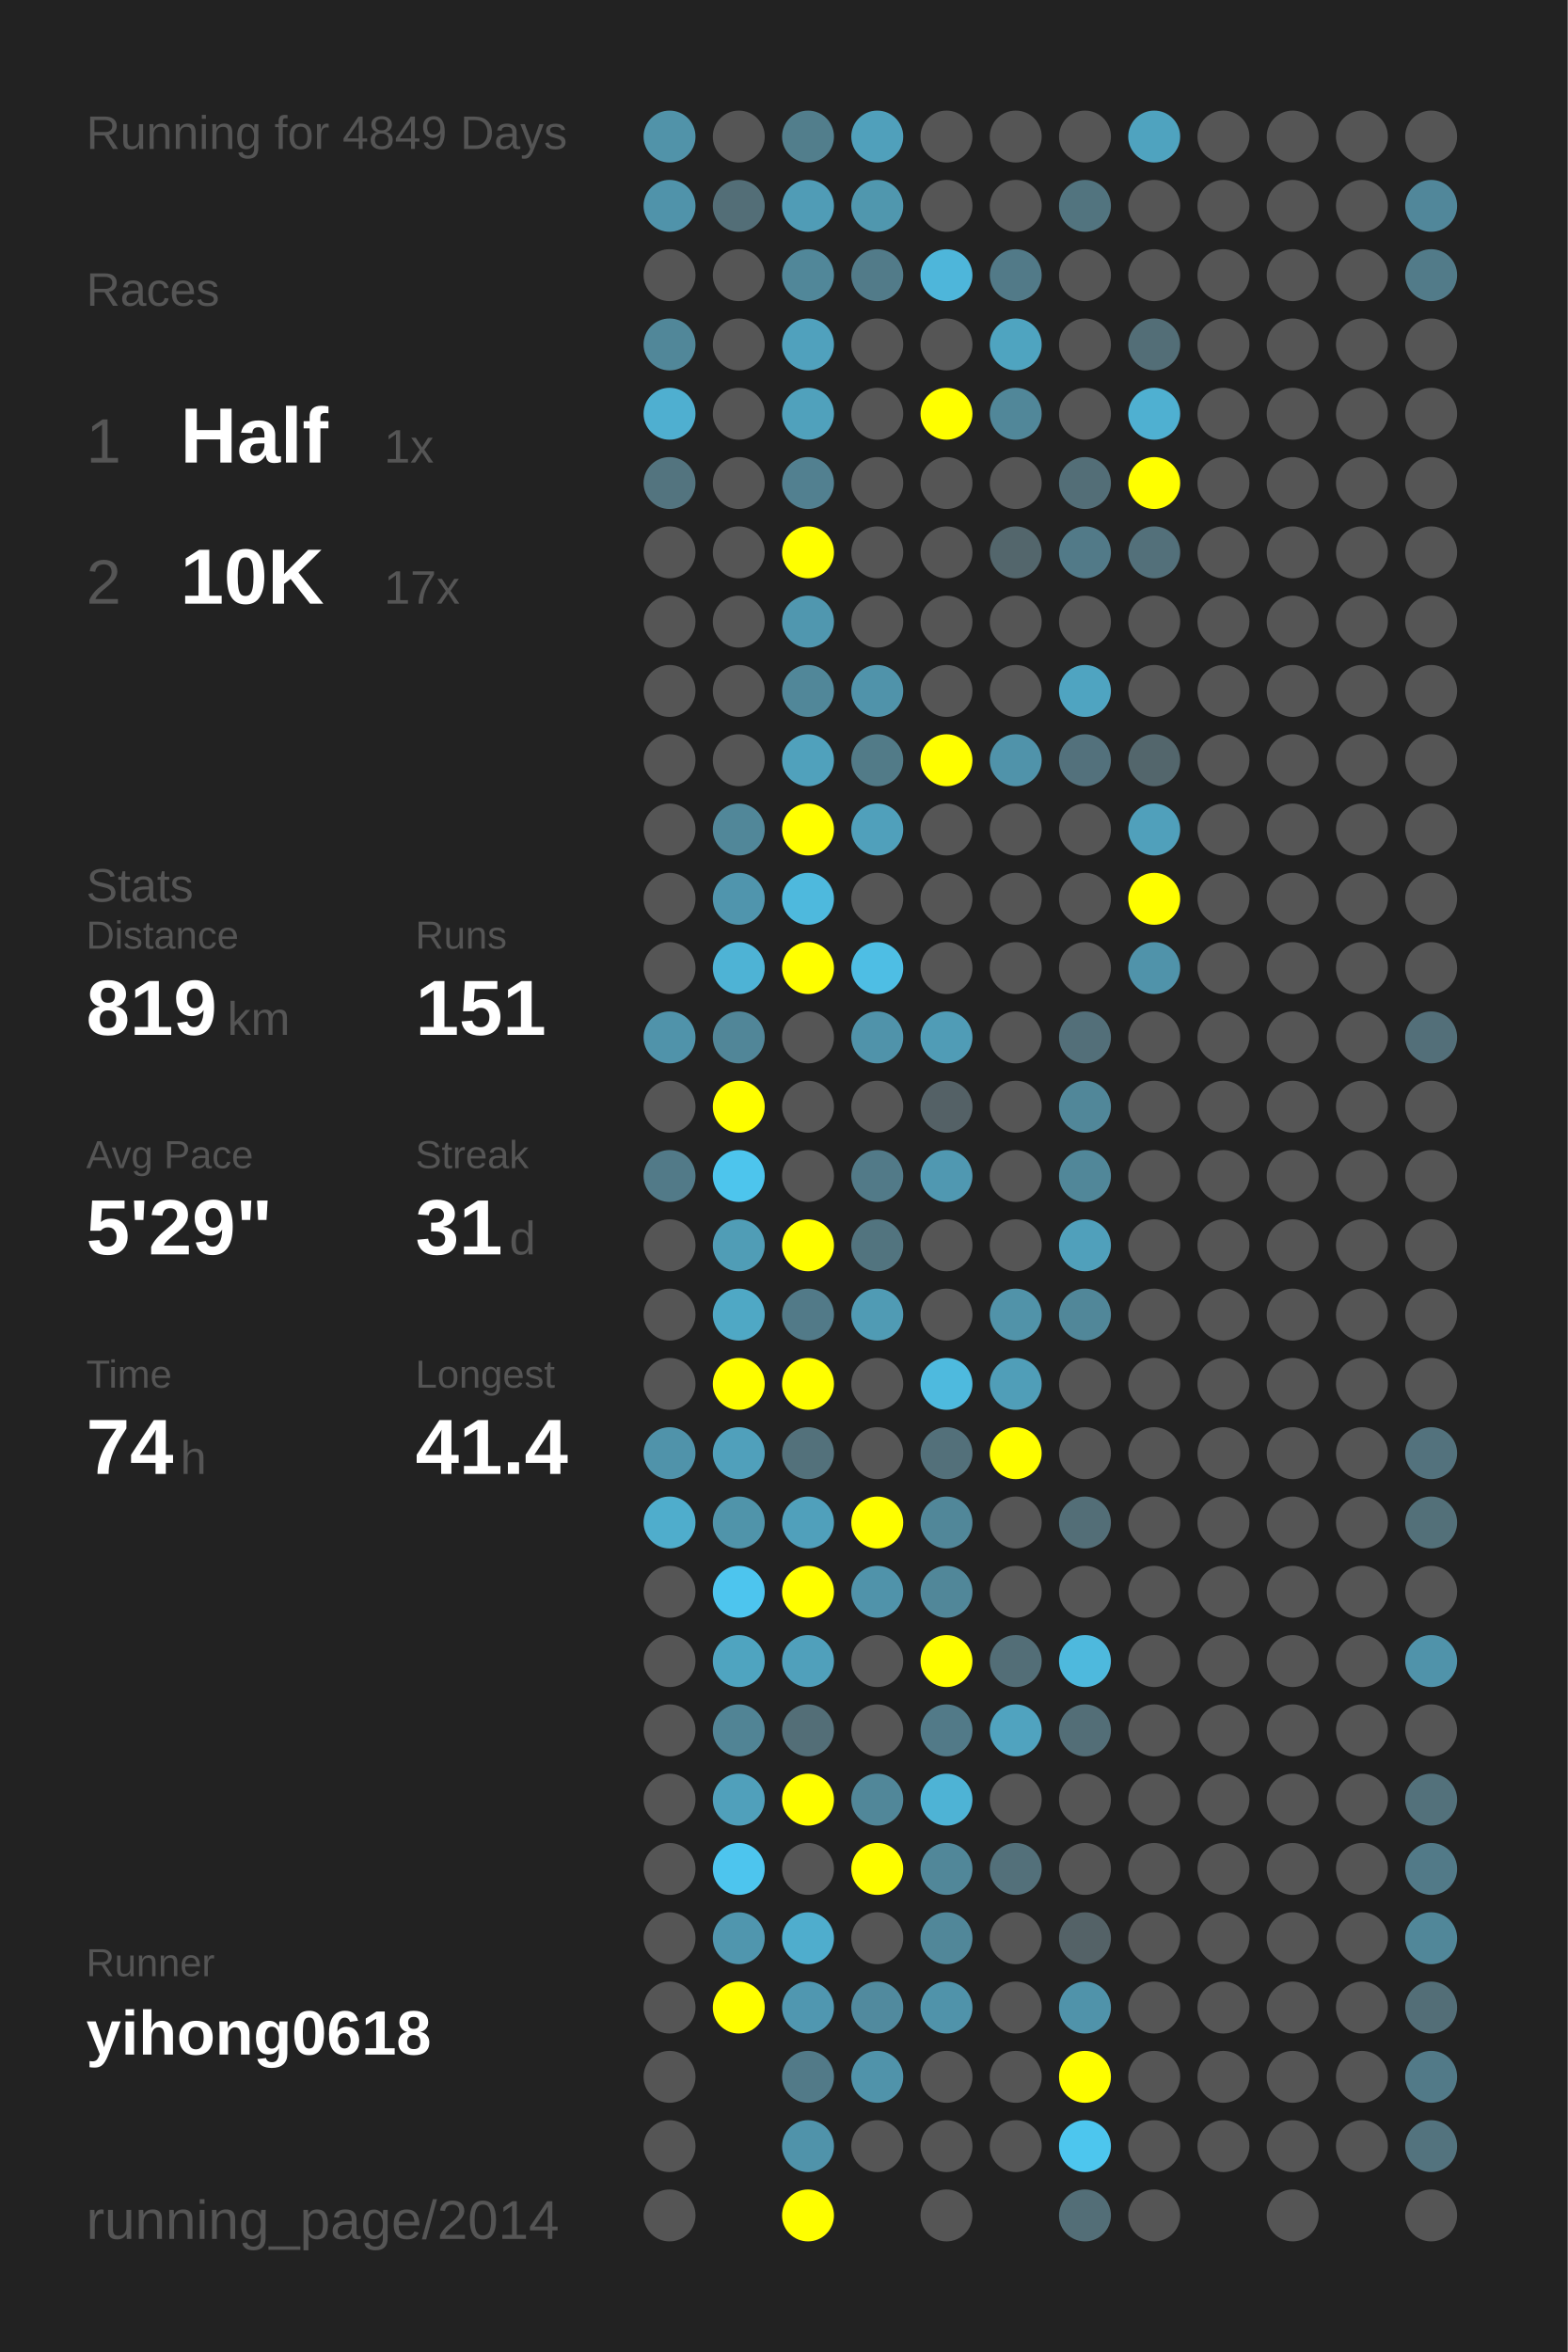
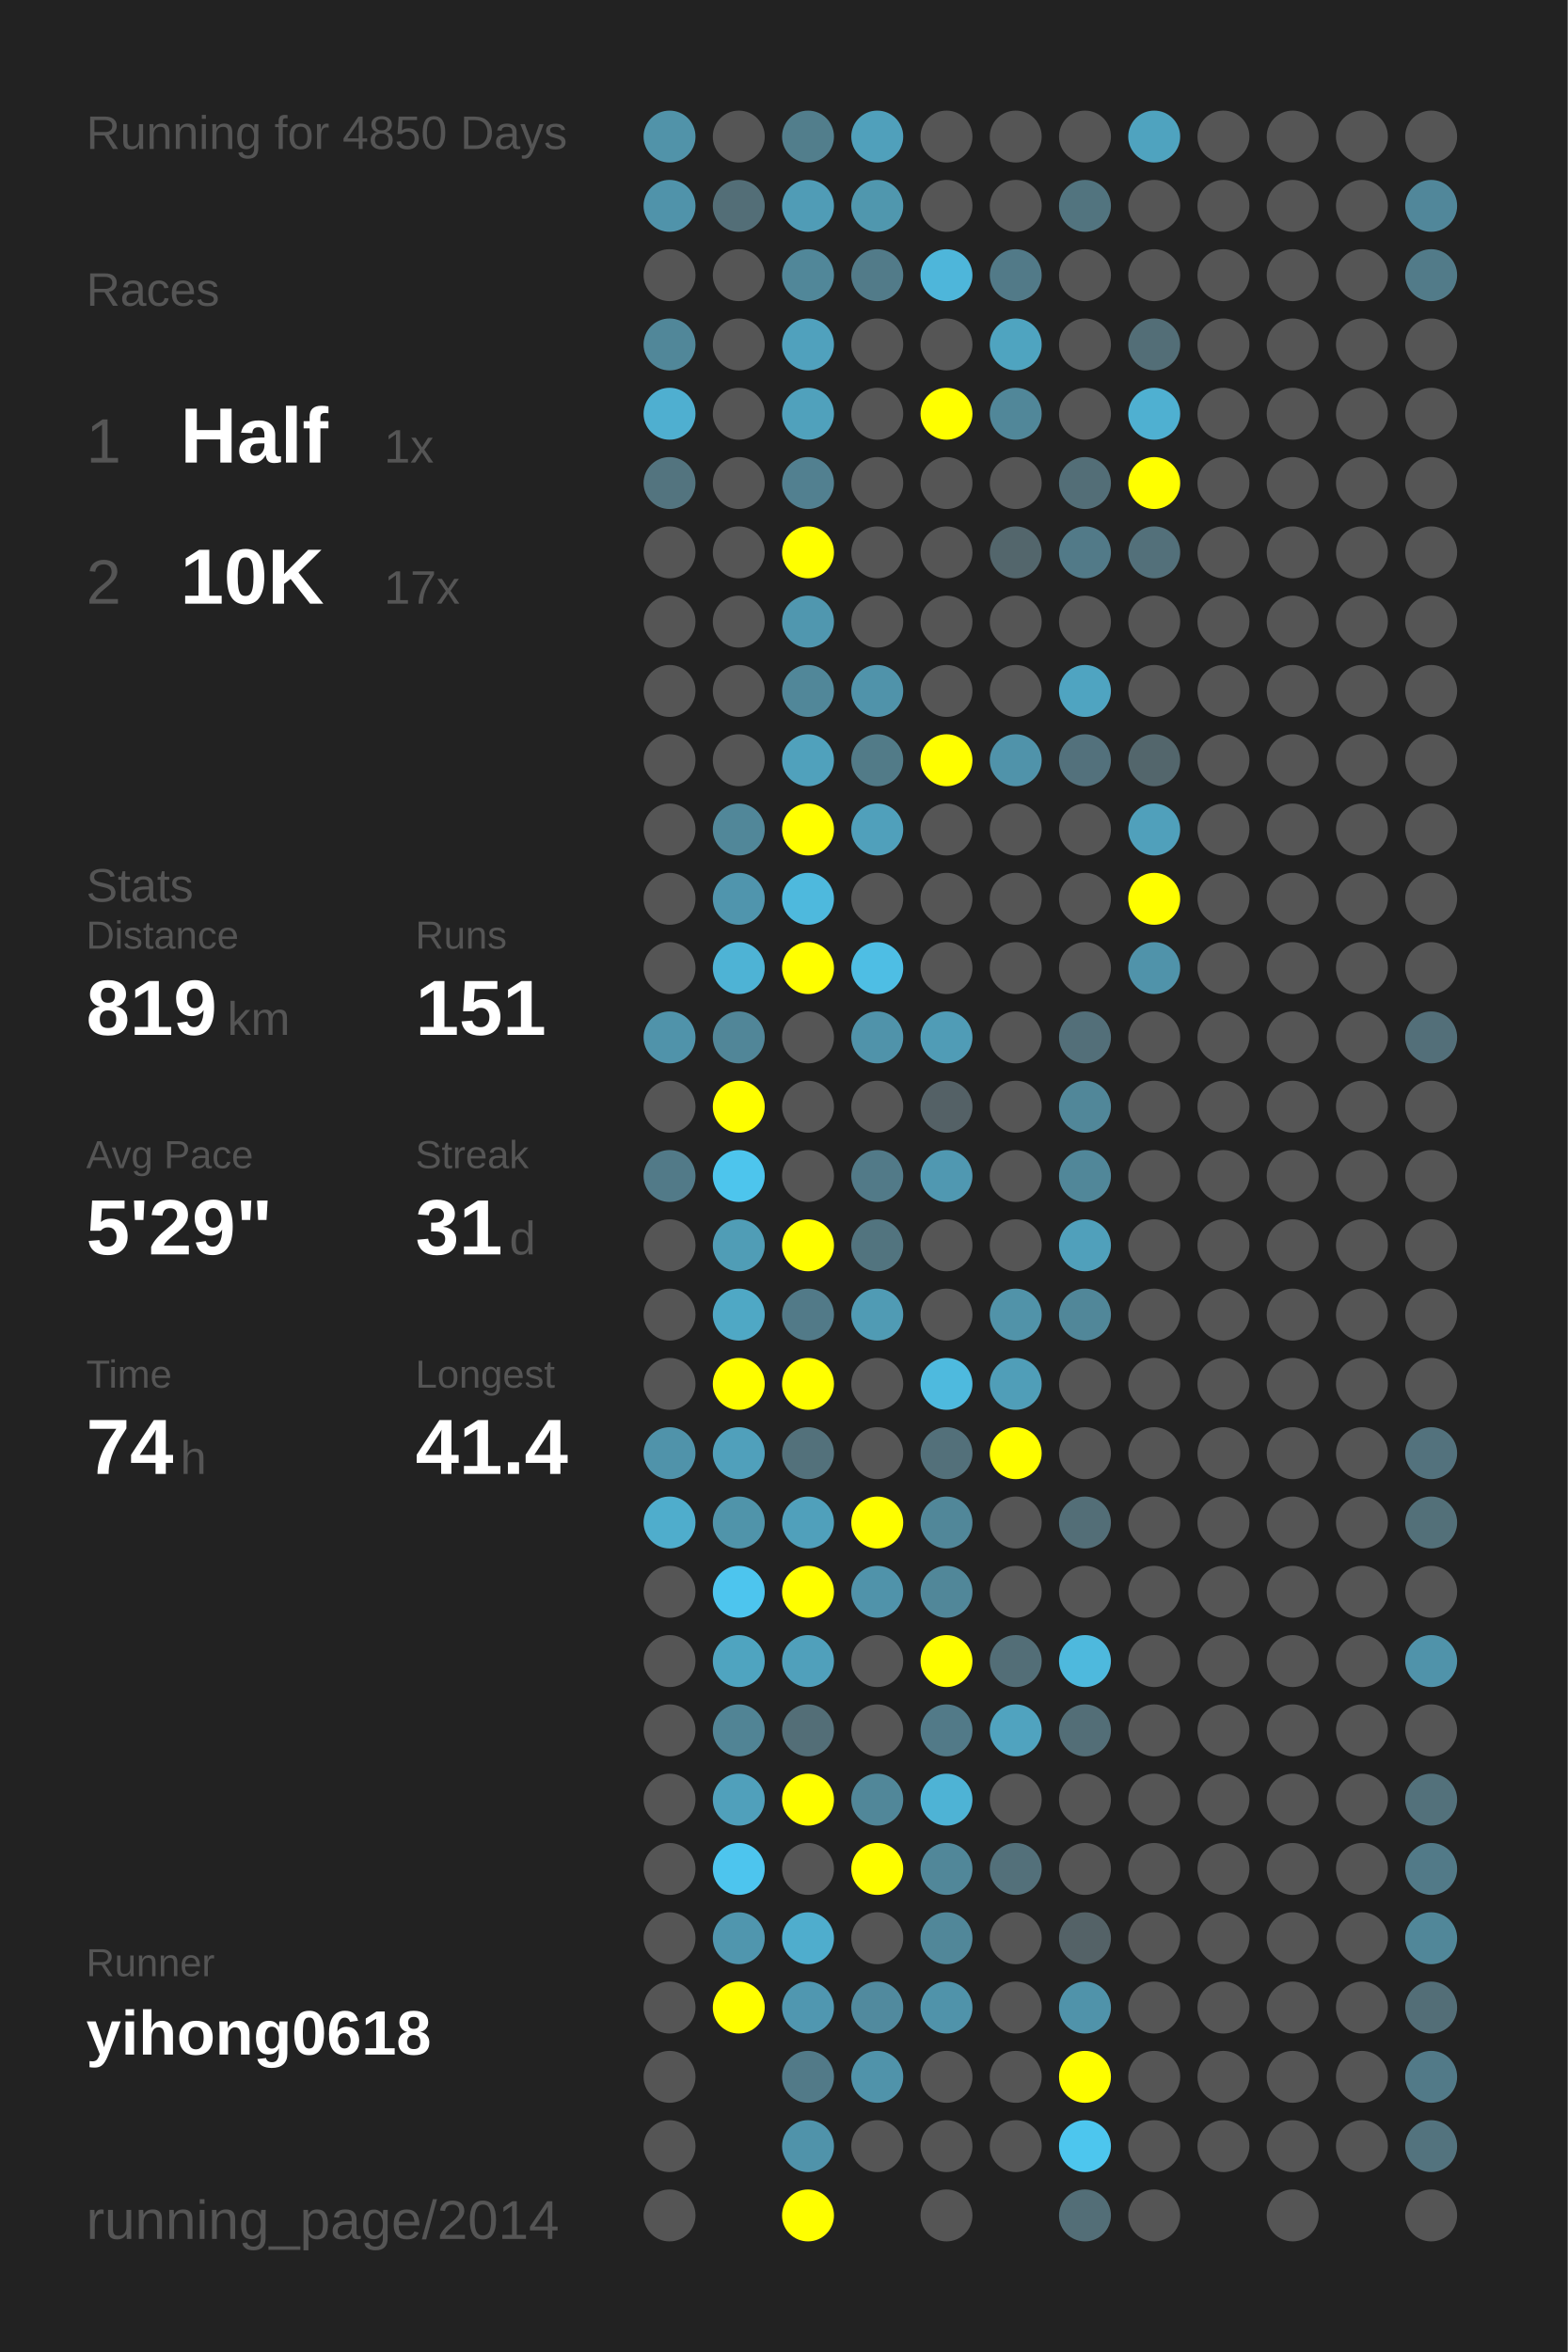
<svg xmlns="http://www.w3.org/2000/svg" baseProfile="full" height="300mm" version="1.1" viewBox="0,0,200,300" width="200mm">
  <defs />
  <rect fill="#222222" height="300" width="200" x="0" y="0" />
-   <text fill="#555555" style="font-size:6px; font-family:Arial;" x="11" y="19">Running for 4849 Days</text>
+   <text fill="#555555" style="font-size:6px; font-family:Arial;" x="11" y="19">Running for 4850 Days</text>
  <text fill="#555555" style="font-size:6px; font-family:Arial;" x="11" y="39">Races</text>
  <text fill="#555555" style="font-size:8px; font-family:Arial;" x="11" y="59">1</text>
  <text fill="#FFFFFF" style="font-size:10px; font-family:Arial; font-weight:bold;" x="23" y="59">Half</text>
  <text fill="#555555" style="font-size:6px; font-family:Arial;" x="49" y="59">1x</text>
  <text fill="#555555" style="font-size:8px; font-family:Arial;" x="11" y="77">2</text>
  <text fill="#FFFFFF" style="font-size:10px; font-family:Arial; font-weight:bold;" x="23" y="77">10K</text>
  <text fill="#555555" style="font-size:6px; font-family:Arial;" x="49" y="77">17x</text>
  <text fill="#555555" style="font-size:6px; font-family:Arial;" x="11" y="115">Stats</text>
  <text fill="#555555" style="font-size:5px; font-family:Arial;" x="11" y="121">Distance</text>
  <text fill="#FFFFFF" style="font-size:10px; font-family:Arial; font-weight:bold;" x="11" y="132">819</text>
  <text fill="#555555" style="font-size:6px; font-family:Arial;" x="29" y="132">km</text>
  <text fill="#555555" style="font-size:5px; font-family:Arial;" x="53" y="121">Runs</text>
  <text fill="#FFFFFF" style="font-size:10px; font-family:Arial; font-weight:bold;" x="53" y="132">151</text>
  <text fill="#555555" style="font-size:5px; font-family:Arial;" x="11" y="149">Avg Pace</text>
  <text fill="#FFFFFF" style="font-size:10px; font-family:Arial; font-weight:bold;" x="11" y="160">5'29"</text>
  <text fill="#555555" style="font-size:5px; font-family:Arial;" x="53" y="149">Streak</text>
  <text fill="#FFFFFF" style="font-size:10px; font-family:Arial; font-weight:bold;" x="53" y="160">31</text>
  <text fill="#555555" style="font-size:6px; font-family:Arial;" x="65" y="160">d</text>
  <text fill="#555555" style="font-size:5px; font-family:Arial;" x="11" y="177">Time</text>
  <text fill="#FFFFFF" style="font-size:10px; font-family:Arial; font-weight:bold;" x="11" y="188">74</text>
  <text fill="#555555" style="font-size:6px; font-family:Arial;" x="23" y="188">h</text>
  <text fill="#555555" style="font-size:5px; font-family:Arial;" x="53" y="177">Longest</text>
  <text fill="#FFFFFF" style="font-size:10px; font-family:Arial; font-weight:bold;" x="53" y="188">41.4</text>
  <text fill="#555555" style="font-size:5px; font-family:Arial;" x="11" y="252.065">Runner</text>
  <text fill="#FFFFFF" style="font-size:8px; font-family:Arial; font-weight:bold;" x="11" y="262.065">yihong0618</text>
  <text fill="#555555" style="font-size:7px; font-family:Arial;" x="11" y="285.581">running_page/2014</text>
  <circle cx="85.417" cy="17.419" fill="#5193a9" r="3.312" />
  <circle cx="85.417" cy="26.258" fill="#5093aa" r="3.312" />
  <circle cx="85.417" cy="35.097" fill="#555555" r="3.312" />
  <circle cx="85.417" cy="43.935" fill="#518799" r="3.312" />
  <circle cx="85.417" cy="52.774" fill="#4fafd0" r="3.312" />
  <circle cx="85.417" cy="61.613" fill="#53747f" r="3.312" />
  <circle cx="85.417" cy="70.452" fill="#555555" r="3.312" />
  <circle cx="85.417" cy="79.29" fill="#555555" r="3.312" />
  <circle cx="85.417" cy="88.129" fill="#555555" r="3.312" />
  <circle cx="85.417" cy="96.968" fill="#555555" r="3.312" />
  <circle cx="85.417" cy="105.806" fill="#555555" r="3.312" />
  <circle cx="85.417" cy="114.645" fill="#555555" r="3.312" />
  <circle cx="85.417" cy="123.484" fill="#555555" r="3.312" />
  <circle cx="85.417" cy="132.323" fill="#5093aa" r="3.312" />
  <circle cx="85.417" cy="141.161" fill="#555555" r="3.312" />
  <circle cx="85.417" cy="150" fill="#527a88" r="3.312" />
  <circle cx="85.417" cy="158.839" fill="#555555" r="3.312" />
  <circle cx="85.417" cy="167.677" fill="#555555" r="3.312" />
  <circle cx="85.417" cy="176.516" fill="#555555" r="3.312" />
  <circle cx="85.417" cy="185.355" fill="#5093aa" r="3.312" />
  <circle cx="85.417" cy="194.194" fill="#4fadcc" r="3.312" />
  <circle cx="85.417" cy="203.032" fill="#555555" r="3.312" />
  <circle cx="85.417" cy="211.871" fill="#555555" r="3.312" />
  <circle cx="85.417" cy="220.71" fill="#555555" r="3.312" />
  <circle cx="85.417" cy="229.548" fill="#555555" r="3.312" />
  <circle cx="85.417" cy="238.387" fill="#555555" r="3.312" />
  <circle cx="85.417" cy="247.226" fill="#555555" r="3.312" />
  <circle cx="85.417" cy="256.065" fill="#555555" r="3.312" />
  <circle cx="85.417" cy="264.903" fill="#555555" r="3.312" />
  <circle cx="85.417" cy="273.742" fill="#555555" r="3.312" />
  <circle cx="85.417" cy="282.581" fill="#555555" r="3.312" />
  <circle cx="94.25" cy="17.419" fill="#555555" r="3.312" />
  <circle cx="94.25" cy="26.258" fill="#536e77" r="3.312" />
  <circle cx="94.25" cy="35.097" fill="#555555" r="3.312" />
  <circle cx="94.25" cy="43.935" fill="#555555" r="3.312" />
  <circle cx="94.25" cy="52.774" fill="#555555" r="3.312" />
  <circle cx="94.25" cy="61.613" fill="#555555" r="3.312" />
  <circle cx="94.25" cy="70.452" fill="#555555" r="3.312" />
  <circle cx="94.25" cy="79.29" fill="#555555" r="3.312" />
  <circle cx="94.25" cy="88.129" fill="#555555" r="3.312" />
  <circle cx="94.25" cy="96.968" fill="#555555" r="3.312" />
  <circle cx="94.25" cy="105.806" fill="#518799" r="3.312" />
  <circle cx="94.25" cy="114.645" fill="#5095ad" r="3.312" />
  <circle cx="94.25" cy="123.484" fill="#4eb3d5" r="3.312" />
  <circle cx="94.25" cy="132.323" fill="#518698" r="3.312" />
  <circle cx="94.25" cy="141.161" fill="#FFFF00" r="3.312" />
  <circle cx="94.25" cy="150" fill="#4dc5ed" r="3.312" />
  <circle cx="94.25" cy="158.839" fill="#509db6" r="3.312" />
  <circle cx="94.25" cy="167.677" fill="#4fa8c5" r="3.312" />
  <circle cx="94.25" cy="176.516" fill="#FFFF00" r="3.312" />
  <circle cx="94.25" cy="185.355" fill="#50a0bb" r="3.312" />
  <circle cx="94.25" cy="194.194" fill="#5094aa" r="3.312" />
  <circle cx="94.25" cy="203.032" fill="#4dc5ee" r="3.312" />
  <circle cx="94.25" cy="211.871" fill="#4fa4c0" r="3.312" />
  <circle cx="94.25" cy="220.71" fill="#518495" r="3.312" />
  <circle cx="94.25" cy="229.548" fill="#50a0bb" r="3.312" />
  <circle cx="94.25" cy="238.387" fill="#4dc5ee" r="3.312" />
  <circle cx="94.25" cy="247.226" fill="#5096ae" r="3.312" />
  <circle cx="94.25" cy="256.065" fill="#FFFF00" r="3.312" />
  <circle cx="103.083" cy="17.419" fill="#527e8c" r="3.312" />
  <circle cx="103.083" cy="26.258" fill="#509cb6" r="3.312" />
  <circle cx="103.083" cy="35.097" fill="#518799" r="3.312" />
  <circle cx="103.083" cy="43.935" fill="#50a1bd" r="3.312" />
  <circle cx="103.083" cy="52.774" fill="#50a1bc" r="3.312" />
  <circle cx="103.083" cy="61.613" fill="#528090" r="3.312" />
  <circle cx="103.083" cy="70.452" fill="#FFFF00" r="3.312" />
  <circle cx="103.083" cy="79.29" fill="#5097af" r="3.312" />
  <circle cx="103.083" cy="88.129" fill="#518799" r="3.312" />
  <circle cx="103.083" cy="96.968" fill="#50a1bc" r="3.312" />
  <circle cx="103.083" cy="105.806" fill="#FFFF00" r="3.312" />
  <circle cx="103.083" cy="114.645" fill="#4eb9dd" r="3.312" />
  <circle cx="103.083" cy="123.484" fill="#FFFF00" r="3.312" />
  <circle cx="103.083" cy="132.323" fill="#555555" r="3.312" />
  <circle cx="103.083" cy="141.161" fill="#555555" r="3.312" />
  <circle cx="103.083" cy="150" fill="#555555" r="3.312" />
  <circle cx="103.083" cy="158.839" fill="#FFFF00" r="3.312" />
  <circle cx="103.083" cy="167.677" fill="#527a88" r="3.312" />
  <circle cx="103.083" cy="176.516" fill="#FFFF00" r="3.312" />
  <circle cx="103.083" cy="185.355" fill="#53717b" r="3.312" />
  <circle cx="103.083" cy="194.194" fill="#50a0bb" r="3.312" />
  <circle cx="103.083" cy="203.032" fill="#FFFF00" r="3.312" />
  <circle cx="103.083" cy="211.871" fill="#50a0bb" r="3.312" />
  <circle cx="103.083" cy="220.71" fill="#536e77" r="3.312" />
  <circle cx="103.083" cy="229.548" fill="#FFFF00" r="3.312" />
  <circle cx="103.083" cy="238.387" fill="#555555" r="3.312" />
  <circle cx="103.083" cy="247.226" fill="#4fadcd" r="3.312" />
  <circle cx="103.083" cy="256.065" fill="#5097b0" r="3.312" />
  <circle cx="103.083" cy="264.903" fill="#527a88" r="3.312" />
  <circle cx="103.083" cy="273.742" fill="#5093aa" r="3.312" />
  <circle cx="103.083" cy="282.581" fill="#FFFF00" r="3.312" />
  <circle cx="111.917" cy="17.419" fill="#50a0bb" r="3.312" />
  <circle cx="111.917" cy="26.258" fill="#5097ae" r="3.312" />
  <circle cx="111.917" cy="35.097" fill="#527b89" r="3.312" />
  <circle cx="111.917" cy="43.935" fill="#555555" r="3.312" />
  <circle cx="111.917" cy="52.774" fill="#555555" r="3.312" />
  <circle cx="111.917" cy="61.613" fill="#555555" r="3.312" />
  <circle cx="111.917" cy="70.452" fill="#555555" r="3.312" />
  <circle cx="111.917" cy="79.29" fill="#555555" r="3.312" />
  <circle cx="111.917" cy="88.129" fill="#5093aa" r="3.312" />
  <circle cx="111.917" cy="96.968" fill="#527b88" r="3.312" />
  <circle cx="111.917" cy="105.806" fill="#50a0bb" r="3.312" />
  <circle cx="111.917" cy="114.645" fill="#555555" r="3.312" />
  <circle cx="111.917" cy="123.484" fill="#4ebee4" r="3.312" />
  <circle cx="111.917" cy="132.323" fill="#5093aa" r="3.312" />
  <circle cx="111.917" cy="141.161" fill="#555555" r="3.312" />
  <circle cx="111.917" cy="150" fill="#527a88" r="3.312" />
  <circle cx="111.917" cy="158.839" fill="#52747f" r="3.312" />
  <circle cx="111.917" cy="167.677" fill="#509bb4" r="3.312" />
  <circle cx="111.917" cy="176.516" fill="#555555" r="3.312" />
  <circle cx="111.917" cy="185.355" fill="#555555" r="3.312" />
  <circle cx="111.917" cy="194.194" fill="#FFFF00" r="3.312" />
  <circle cx="111.917" cy="203.032" fill="#5093aa" r="3.312" />
  <circle cx="111.917" cy="211.871" fill="#555555" r="3.312" />
  <circle cx="111.917" cy="220.71" fill="#555555" r="3.312" />
  <circle cx="111.917" cy="229.548" fill="#518799" r="3.312" />
  <circle cx="111.917" cy="238.387" fill="#FFFF00" r="3.312" />
  <circle cx="111.917" cy="247.226" fill="#555555" r="3.312" />
  <circle cx="111.917" cy="256.065" fill="#518a9e" r="3.312" />
  <circle cx="111.917" cy="264.903" fill="#5093aa" r="3.312" />
  <circle cx="111.917" cy="273.742" fill="#555555" r="3.312" />
  <circle cx="120.75" cy="17.419" fill="#555555" r="3.312" />
  <circle cx="120.75" cy="26.258" fill="#555555" r="3.312" />
  <circle cx="120.75" cy="35.097" fill="#4eb6da" r="3.312" />
  <circle cx="120.75" cy="43.935" fill="#555555" r="3.312" />
  <circle cx="120.75" cy="52.774" fill="#FFFF00" r="3.312" />
  <circle cx="120.75" cy="61.613" fill="#555555" r="3.312" />
  <circle cx="120.75" cy="70.452" fill="#555555" r="3.312" />
  <circle cx="120.75" cy="79.29" fill="#555555" r="3.312" />
  <circle cx="120.75" cy="88.129" fill="#555555" r="3.312" />
  <circle cx="120.75" cy="96.968" fill="#FFFF00" r="3.312" />
  <circle cx="120.75" cy="105.806" fill="#555555" r="3.312" />
  <circle cx="120.75" cy="114.645" fill="#555555" r="3.312" />
  <circle cx="120.75" cy="123.484" fill="#555555" r="3.312" />
  <circle cx="120.75" cy="132.323" fill="#509cb6" r="3.312" />
  <circle cx="120.75" cy="141.161" fill="#546166" r="3.312" />
  <circle cx="120.75" cy="150" fill="#5098b1" r="3.312" />
  <circle cx="120.75" cy="158.839" fill="#555555" r="3.312" />
  <circle cx="120.75" cy="167.677" fill="#555555" r="3.312" />
  <circle cx="120.75" cy="176.516" fill="#4ebade" r="3.312" />
  <circle cx="120.75" cy="185.355" fill="#53707a" r="3.312" />
  <circle cx="120.75" cy="194.194" fill="#518799" r="3.312" />
  <circle cx="120.75" cy="203.032" fill="#518799" r="3.312" />
  <circle cx="120.75" cy="211.871" fill="#FFFF00" r="3.312" />
  <circle cx="120.75" cy="220.71" fill="#527a88" r="3.312" />
  <circle cx="120.75" cy="229.548" fill="#4eb3d5" r="3.312" />
  <circle cx="120.75" cy="238.387" fill="#518799" r="3.312" />
  <circle cx="120.75" cy="247.226" fill="#518799" r="3.312" />
  <circle cx="120.75" cy="256.065" fill="#5093aa" r="3.312" />
  <circle cx="120.75" cy="264.903" fill="#555555" r="3.312" />
  <circle cx="120.75" cy="273.742" fill="#555555" r="3.312" />
  <circle cx="120.75" cy="282.581" fill="#555555" r="3.312" />
  <circle cx="129.583" cy="17.419" fill="#555555" r="3.312" />
  <circle cx="129.583" cy="26.258" fill="#555555" r="3.312" />
  <circle cx="129.583" cy="35.097" fill="#527a88" r="3.312" />
  <circle cx="129.583" cy="43.935" fill="#4fa4c0" r="3.312" />
  <circle cx="129.583" cy="52.774" fill="#518799" r="3.312" />
  <circle cx="129.583" cy="61.613" fill="#555555" r="3.312" />
  <circle cx="129.583" cy="70.452" fill="#53666c" r="3.312" />
  <circle cx="129.583" cy="79.29" fill="#555555" r="3.312" />
  <circle cx="129.583" cy="88.129" fill="#555555" r="3.312" />
  <circle cx="129.583" cy="96.968" fill="#5093aa" r="3.312" />
  <circle cx="129.583" cy="105.806" fill="#555555" r="3.312" />
  <circle cx="129.583" cy="114.645" fill="#555555" r="3.312" />
  <circle cx="129.583" cy="123.484" fill="#555555" r="3.312" />
  <circle cx="129.583" cy="132.323" fill="#555555" r="3.312" />
  <circle cx="129.583" cy="141.161" fill="#555555" r="3.312" />
  <circle cx="129.583" cy="150" fill="#555555" r="3.312" />
  <circle cx="129.583" cy="158.839" fill="#555555" r="3.312" />
  <circle cx="129.583" cy="167.677" fill="#5193a9" r="3.312" />
  <circle cx="129.583" cy="176.516" fill="#509eb8" r="3.312" />
  <circle cx="129.583" cy="185.355" fill="#FFFF00" r="3.312" />
  <circle cx="129.583" cy="194.194" fill="#555555" r="3.312" />
  <circle cx="129.583" cy="203.032" fill="#555555" r="3.312" />
  <circle cx="129.583" cy="211.871" fill="#536e77" r="3.312" />
  <circle cx="129.583" cy="220.71" fill="#50a3bf" r="3.312" />
  <circle cx="129.583" cy="229.548" fill="#555555" r="3.312" />
  <circle cx="129.583" cy="238.387" fill="#53707a" r="3.312" />
  <circle cx="129.583" cy="247.226" fill="#555555" r="3.312" />
  <circle cx="129.583" cy="256.065" fill="#555555" r="3.312" />
  <circle cx="129.583" cy="264.903" fill="#555555" r="3.312" />
  <circle cx="129.583" cy="273.742" fill="#555555" r="3.312" />
  <circle cx="138.417" cy="17.419" fill="#555555" r="3.312" />
  <circle cx="138.417" cy="26.258" fill="#52747f" r="3.312" />
  <circle cx="138.417" cy="35.097" fill="#555555" r="3.312" />
  <circle cx="138.417" cy="43.935" fill="#555555" r="3.312" />
  <circle cx="138.417" cy="52.774" fill="#555555" r="3.312" />
  <circle cx="138.417" cy="61.613" fill="#536e77" r="3.312" />
  <circle cx="138.417" cy="70.452" fill="#527a88" r="3.312" />
  <circle cx="138.417" cy="79.29" fill="#555555" r="3.312" />
  <circle cx="138.417" cy="88.129" fill="#4fa4c1" r="3.312" />
  <circle cx="138.417" cy="96.968" fill="#53717c" r="3.312" />
  <circle cx="138.417" cy="105.806" fill="#555555" r="3.312" />
  <circle cx="138.417" cy="114.645" fill="#555555" r="3.312" />
  <circle cx="138.417" cy="123.484" fill="#555555" r="3.312" />
  <circle cx="138.417" cy="132.323" fill="#536f79" r="3.312" />
  <circle cx="138.417" cy="141.161" fill="#518799" r="3.312" />
  <circle cx="138.417" cy="150" fill="#518799" r="3.312" />
  <circle cx="138.417" cy="158.839" fill="#50a0bb" r="3.312" />
  <circle cx="138.417" cy="167.677" fill="#518799" r="3.312" />
  <circle cx="138.417" cy="176.516" fill="#555555" r="3.312" />
  <circle cx="138.417" cy="185.355" fill="#555555" r="3.312" />
  <circle cx="138.417" cy="194.194" fill="#536e77" r="3.312" />
  <circle cx="138.417" cy="203.032" fill="#555555" r="3.312" />
  <circle cx="138.417" cy="211.871" fill="#4eb9dd" r="3.312" />
  <circle cx="138.417" cy="220.71" fill="#536e77" r="3.312" />
  <circle cx="138.417" cy="229.548" fill="#555555" r="3.312" />
  <circle cx="138.417" cy="238.387" fill="#555555" r="3.312" />
  <circle cx="138.417" cy="247.226" fill="#546267" r="3.312" />
  <circle cx="138.417" cy="256.065" fill="#5093aa" r="3.312" />
  <circle cx="138.417" cy="264.903" fill="#FFFF00" r="3.312" />
  <circle cx="138.417" cy="273.742" fill="#4dc6ee" r="3.312" />
  <circle cx="138.417" cy="282.581" fill="#536e77" r="3.312" />
  <circle cx="147.25" cy="17.419" fill="#4fa3bf" r="3.312" />
  <circle cx="147.25" cy="26.258" fill="#555555" r="3.312" />
  <circle cx="147.25" cy="35.097" fill="#555555" r="3.312" />
  <circle cx="147.25" cy="43.935" fill="#536e77" r="3.312" />
  <circle cx="147.25" cy="52.774" fill="#4fb0d1" r="3.312" />
  <circle cx="147.25" cy="61.613" fill="#FFFF00" r="3.312" />
  <circle cx="147.25" cy="70.452" fill="#53707a" r="3.312" />
  <circle cx="147.25" cy="79.29" fill="#555555" r="3.312" />
  <circle cx="147.25" cy="88.129" fill="#555555" r="3.312" />
  <circle cx="147.25" cy="96.968" fill="#53666c" r="3.312" />
  <circle cx="147.25" cy="105.806" fill="#50a0bb" r="3.312" />
  <circle cx="147.25" cy="114.645" fill="#FFFF00" r="3.312" />
  <circle cx="147.25" cy="123.484" fill="#5093aa" r="3.312" />
  <circle cx="147.25" cy="132.323" fill="#555555" r="3.312" />
  <circle cx="147.25" cy="141.161" fill="#555555" r="3.312" />
  <circle cx="147.25" cy="150" fill="#555555" r="3.312" />
  <circle cx="147.25" cy="158.839" fill="#555555" r="3.312" />
  <circle cx="147.25" cy="167.677" fill="#555555" r="3.312" />
  <circle cx="147.25" cy="176.516" fill="#555555" r="3.312" />
  <circle cx="147.25" cy="185.355" fill="#555555" r="3.312" />
  <circle cx="147.25" cy="194.194" fill="#555555" r="3.312" />
  <circle cx="147.25" cy="203.032" fill="#555555" r="3.312" />
  <circle cx="147.25" cy="211.871" fill="#555555" r="3.312" />
  <circle cx="147.25" cy="220.71" fill="#555555" r="3.312" />
  <circle cx="147.25" cy="229.548" fill="#555555" r="3.312" />
  <circle cx="147.25" cy="238.387" fill="#555555" r="3.312" />
  <circle cx="147.25" cy="247.226" fill="#555555" r="3.312" />
  <circle cx="147.25" cy="256.065" fill="#555555" r="3.312" />
  <circle cx="147.25" cy="264.903" fill="#555555" r="3.312" />
  <circle cx="147.25" cy="273.742" fill="#555555" r="3.312" />
  <circle cx="147.25" cy="282.581" fill="#555555" r="3.312" />
  <circle cx="156.083" cy="17.419" fill="#555555" r="3.312" />
  <circle cx="156.083" cy="26.258" fill="#555555" r="3.312" />
  <circle cx="156.083" cy="35.097" fill="#555555" r="3.312" />
  <circle cx="156.083" cy="43.935" fill="#555555" r="3.312" />
  <circle cx="156.083" cy="52.774" fill="#555555" r="3.312" />
  <circle cx="156.083" cy="61.613" fill="#555555" r="3.312" />
  <circle cx="156.083" cy="70.452" fill="#555555" r="3.312" />
  <circle cx="156.083" cy="79.29" fill="#555555" r="3.312" />
  <circle cx="156.083" cy="88.129" fill="#555555" r="3.312" />
  <circle cx="156.083" cy="96.968" fill="#555555" r="3.312" />
  <circle cx="156.083" cy="105.806" fill="#555555" r="3.312" />
  <circle cx="156.083" cy="114.645" fill="#555555" r="3.312" />
  <circle cx="156.083" cy="123.484" fill="#555555" r="3.312" />
  <circle cx="156.083" cy="132.323" fill="#555555" r="3.312" />
  <circle cx="156.083" cy="141.161" fill="#555555" r="3.312" />
  <circle cx="156.083" cy="150" fill="#555555" r="3.312" />
  <circle cx="156.083" cy="158.839" fill="#555555" r="3.312" />
  <circle cx="156.083" cy="167.677" fill="#555555" r="3.312" />
  <circle cx="156.083" cy="176.516" fill="#555555" r="3.312" />
  <circle cx="156.083" cy="185.355" fill="#555555" r="3.312" />
  <circle cx="156.083" cy="194.194" fill="#555555" r="3.312" />
  <circle cx="156.083" cy="203.032" fill="#555555" r="3.312" />
  <circle cx="156.083" cy="211.871" fill="#555555" r="3.312" />
  <circle cx="156.083" cy="220.71" fill="#555555" r="3.312" />
  <circle cx="156.083" cy="229.548" fill="#555555" r="3.312" />
  <circle cx="156.083" cy="238.387" fill="#555555" r="3.312" />
  <circle cx="156.083" cy="247.226" fill="#555555" r="3.312" />
  <circle cx="156.083" cy="256.065" fill="#555555" r="3.312" />
  <circle cx="156.083" cy="264.903" fill="#555555" r="3.312" />
  <circle cx="156.083" cy="273.742" fill="#555555" r="3.312" />
  <circle cx="164.917" cy="17.419" fill="#555555" r="3.312" />
  <circle cx="164.917" cy="26.258" fill="#555555" r="3.312" />
  <circle cx="164.917" cy="35.097" fill="#555555" r="3.312" />
  <circle cx="164.917" cy="43.935" fill="#555555" r="3.312" />
  <circle cx="164.917" cy="52.774" fill="#555555" r="3.312" />
  <circle cx="164.917" cy="61.613" fill="#555555" r="3.312" />
  <circle cx="164.917" cy="70.452" fill="#555555" r="3.312" />
  <circle cx="164.917" cy="79.29" fill="#555555" r="3.312" />
  <circle cx="164.917" cy="88.129" fill="#555555" r="3.312" />
  <circle cx="164.917" cy="96.968" fill="#555555" r="3.312" />
  <circle cx="164.917" cy="105.806" fill="#555555" r="3.312" />
  <circle cx="164.917" cy="114.645" fill="#555555" r="3.312" />
  <circle cx="164.917" cy="123.484" fill="#555555" r="3.312" />
  <circle cx="164.917" cy="132.323" fill="#555555" r="3.312" />
  <circle cx="164.917" cy="141.161" fill="#555555" r="3.312" />
  <circle cx="164.917" cy="150" fill="#555555" r="3.312" />
  <circle cx="164.917" cy="158.839" fill="#555555" r="3.312" />
  <circle cx="164.917" cy="167.677" fill="#555555" r="3.312" />
  <circle cx="164.917" cy="176.516" fill="#555555" r="3.312" />
  <circle cx="164.917" cy="185.355" fill="#555555" r="3.312" />
  <circle cx="164.917" cy="194.194" fill="#555555" r="3.312" />
  <circle cx="164.917" cy="203.032" fill="#555555" r="3.312" />
  <circle cx="164.917" cy="211.871" fill="#555555" r="3.312" />
  <circle cx="164.917" cy="220.71" fill="#555555" r="3.312" />
  <circle cx="164.917" cy="229.548" fill="#555555" r="3.312" />
  <circle cx="164.917" cy="238.387" fill="#555555" r="3.312" />
  <circle cx="164.917" cy="247.226" fill="#555555" r="3.312" />
  <circle cx="164.917" cy="256.065" fill="#555555" r="3.312" />
  <circle cx="164.917" cy="264.903" fill="#555555" r="3.312" />
  <circle cx="164.917" cy="273.742" fill="#555555" r="3.312" />
  <circle cx="164.917" cy="282.581" fill="#555555" r="3.312" />
  <circle cx="173.75" cy="17.419" fill="#555555" r="3.312" />
  <circle cx="173.75" cy="26.258" fill="#555555" r="3.312" />
  <circle cx="173.75" cy="35.097" fill="#555555" r="3.312" />
  <circle cx="173.75" cy="43.935" fill="#555555" r="3.312" />
  <circle cx="173.75" cy="52.774" fill="#555555" r="3.312" />
  <circle cx="173.75" cy="61.613" fill="#555555" r="3.312" />
  <circle cx="173.75" cy="70.452" fill="#555555" r="3.312" />
  <circle cx="173.75" cy="79.29" fill="#555555" r="3.312" />
  <circle cx="173.75" cy="88.129" fill="#555555" r="3.312" />
  <circle cx="173.75" cy="96.968" fill="#555555" r="3.312" />
  <circle cx="173.75" cy="105.806" fill="#555555" r="3.312" />
  <circle cx="173.75" cy="114.645" fill="#555555" r="3.312" />
  <circle cx="173.75" cy="123.484" fill="#555555" r="3.312" />
  <circle cx="173.75" cy="132.323" fill="#555555" r="3.312" />
  <circle cx="173.75" cy="141.161" fill="#555555" r="3.312" />
  <circle cx="173.75" cy="150" fill="#555555" r="3.312" />
  <circle cx="173.75" cy="158.839" fill="#555555" r="3.312" />
  <circle cx="173.75" cy="167.677" fill="#555555" r="3.312" />
  <circle cx="173.75" cy="176.516" fill="#555555" r="3.312" />
  <circle cx="173.75" cy="185.355" fill="#555555" r="3.312" />
  <circle cx="173.75" cy="194.194" fill="#555555" r="3.312" />
  <circle cx="173.75" cy="203.032" fill="#555555" r="3.312" />
  <circle cx="173.75" cy="211.871" fill="#555555" r="3.312" />
  <circle cx="173.75" cy="220.71" fill="#555555" r="3.312" />
  <circle cx="173.75" cy="229.548" fill="#555555" r="3.312" />
  <circle cx="173.75" cy="238.387" fill="#555555" r="3.312" />
  <circle cx="173.75" cy="247.226" fill="#555555" r="3.312" />
  <circle cx="173.75" cy="256.065" fill="#555555" r="3.312" />
  <circle cx="173.75" cy="264.903" fill="#555555" r="3.312" />
  <circle cx="173.75" cy="273.742" fill="#555555" r="3.312" />
  <circle cx="182.583" cy="17.419" fill="#555555" r="3.312" />
  <circle cx="182.583" cy="26.258" fill="#51879a" r="3.312" />
  <circle cx="182.583" cy="35.097" fill="#527b89" r="3.312" />
  <circle cx="182.583" cy="43.935" fill="#555555" r="3.312" />
  <circle cx="182.583" cy="52.774" fill="#555555" r="3.312" />
  <circle cx="182.583" cy="61.613" fill="#555555" r="3.312" />
  <circle cx="182.583" cy="70.452" fill="#555555" r="3.312" />
  <circle cx="182.583" cy="79.29" fill="#555555" r="3.312" />
  <circle cx="182.583" cy="88.129" fill="#555555" r="3.312" />
  <circle cx="182.583" cy="96.968" fill="#555555" r="3.312" />
  <circle cx="182.583" cy="105.806" fill="#555555" r="3.312" />
  <circle cx="182.583" cy="114.645" fill="#555555" r="3.312" />
  <circle cx="182.583" cy="123.484" fill="#555555" r="3.312" />
  <circle cx="182.583" cy="132.323" fill="#536f79" r="3.312" />
  <circle cx="182.583" cy="141.161" fill="#555555" r="3.312" />
  <circle cx="182.583" cy="150" fill="#555555" r="3.312" />
  <circle cx="182.583" cy="158.839" fill="#555555" r="3.312" />
  <circle cx="182.583" cy="167.677" fill="#555555" r="3.312" />
  <circle cx="182.583" cy="176.516" fill="#555555" r="3.312" />
  <circle cx="182.583" cy="185.355" fill="#53727d" r="3.312" />
  <circle cx="182.583" cy="194.194" fill="#537079" r="3.312" />
  <circle cx="182.583" cy="203.032" fill="#555555" r="3.312" />
  <circle cx="182.583" cy="211.871" fill="#5093aa" r="3.312" />
  <circle cx="182.583" cy="220.71" fill="#555555" r="3.312" />
  <circle cx="182.583" cy="229.548" fill="#53717b" r="3.312" />
  <circle cx="182.583" cy="238.387" fill="#527a88" r="3.312" />
  <circle cx="182.583" cy="247.226" fill="#518799" r="3.312" />
  <circle cx="182.583" cy="256.065" fill="#536e77" r="3.312" />
  <circle cx="182.583" cy="264.903" fill="#527a88" r="3.312" />
  <circle cx="182.583" cy="273.742" fill="#53737e" r="3.312" />
  <circle cx="182.583" cy="282.581" fill="#555555" r="3.312" />
</svg>
